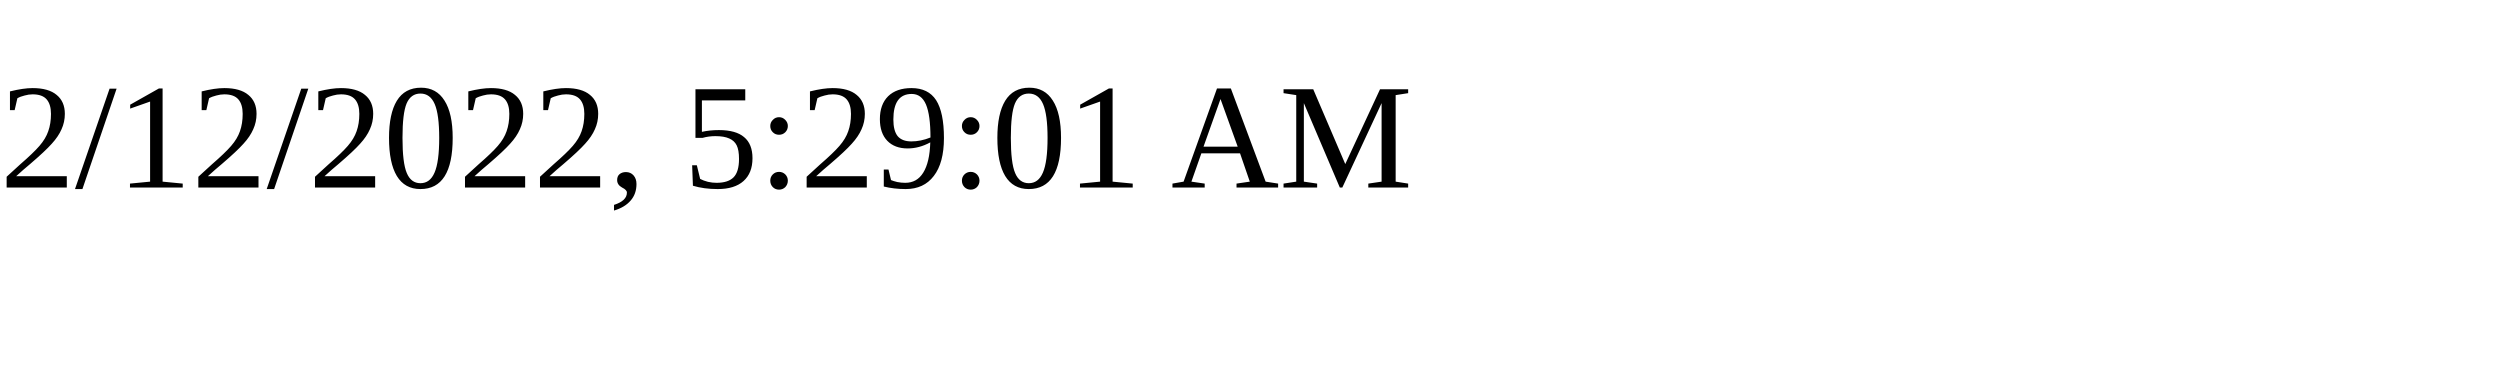
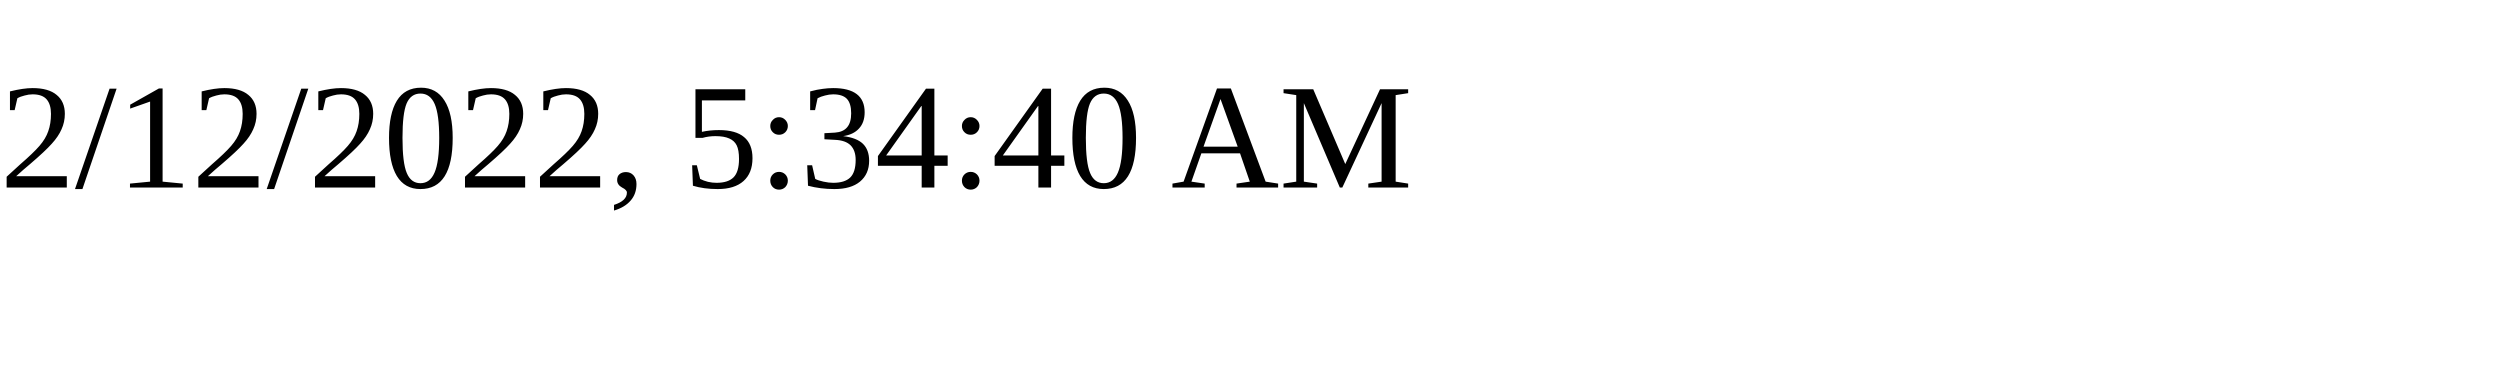
<svg xmlns="http://www.w3.org/2000/svg" height="30" width="200">
-   <text x="0" y="15">2/12/2022, 5:29:01 AM</text>
+   <text x="0" y="15">2/12/2022, 5:34:40 AM</text>
</svg>
